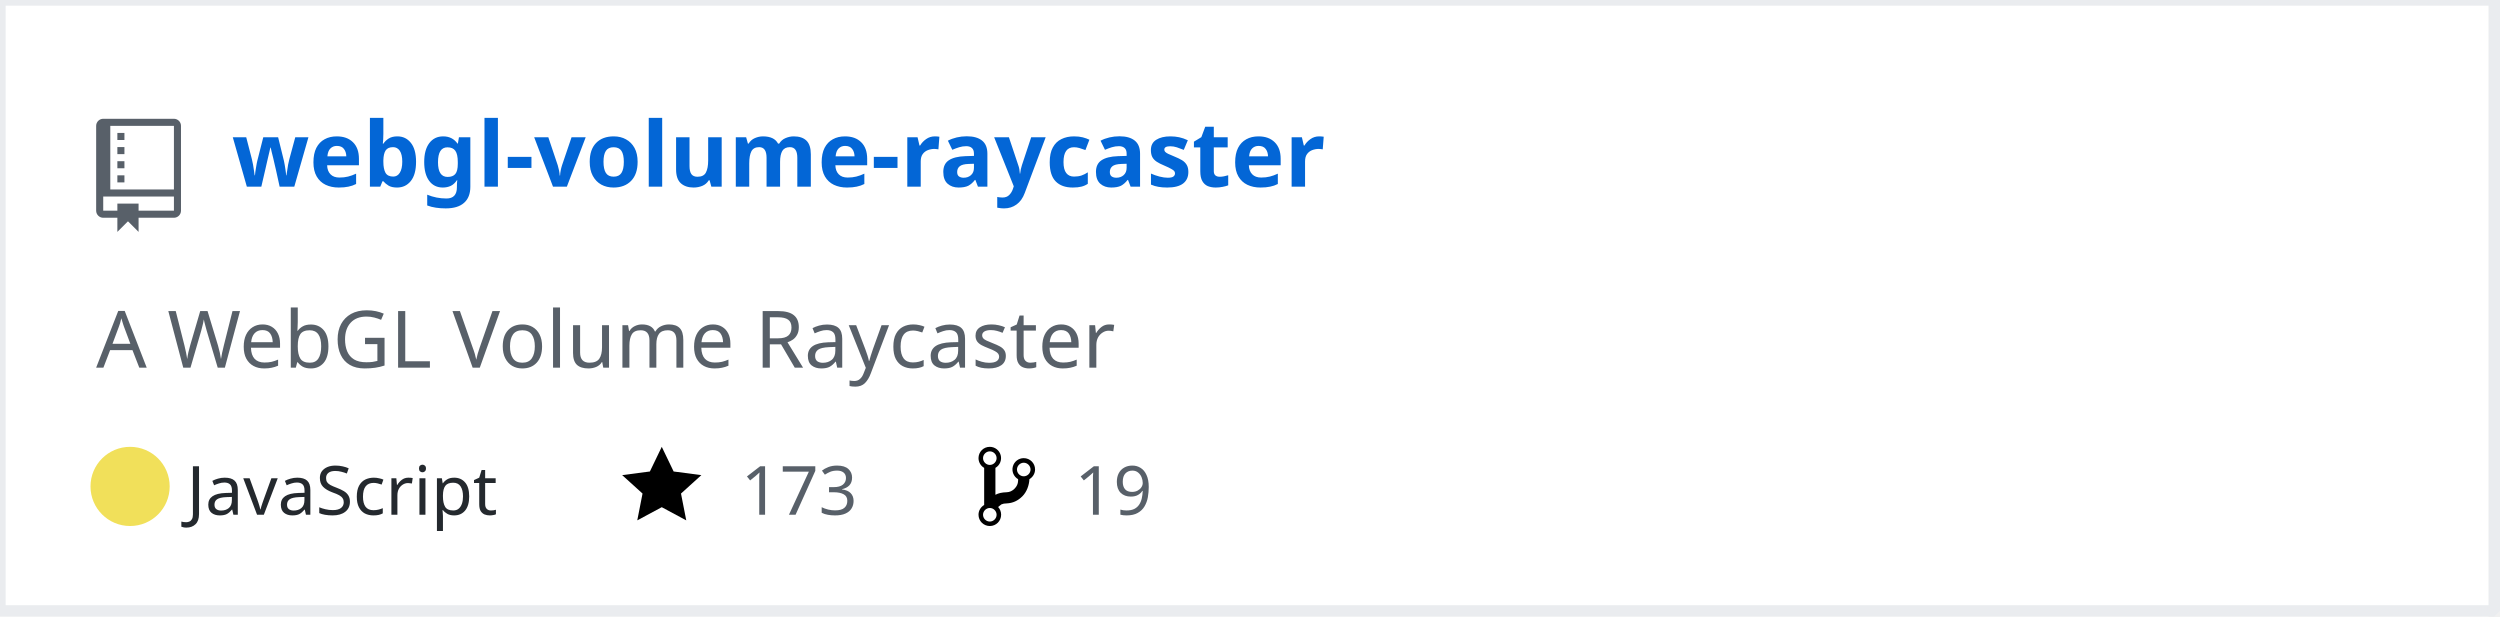
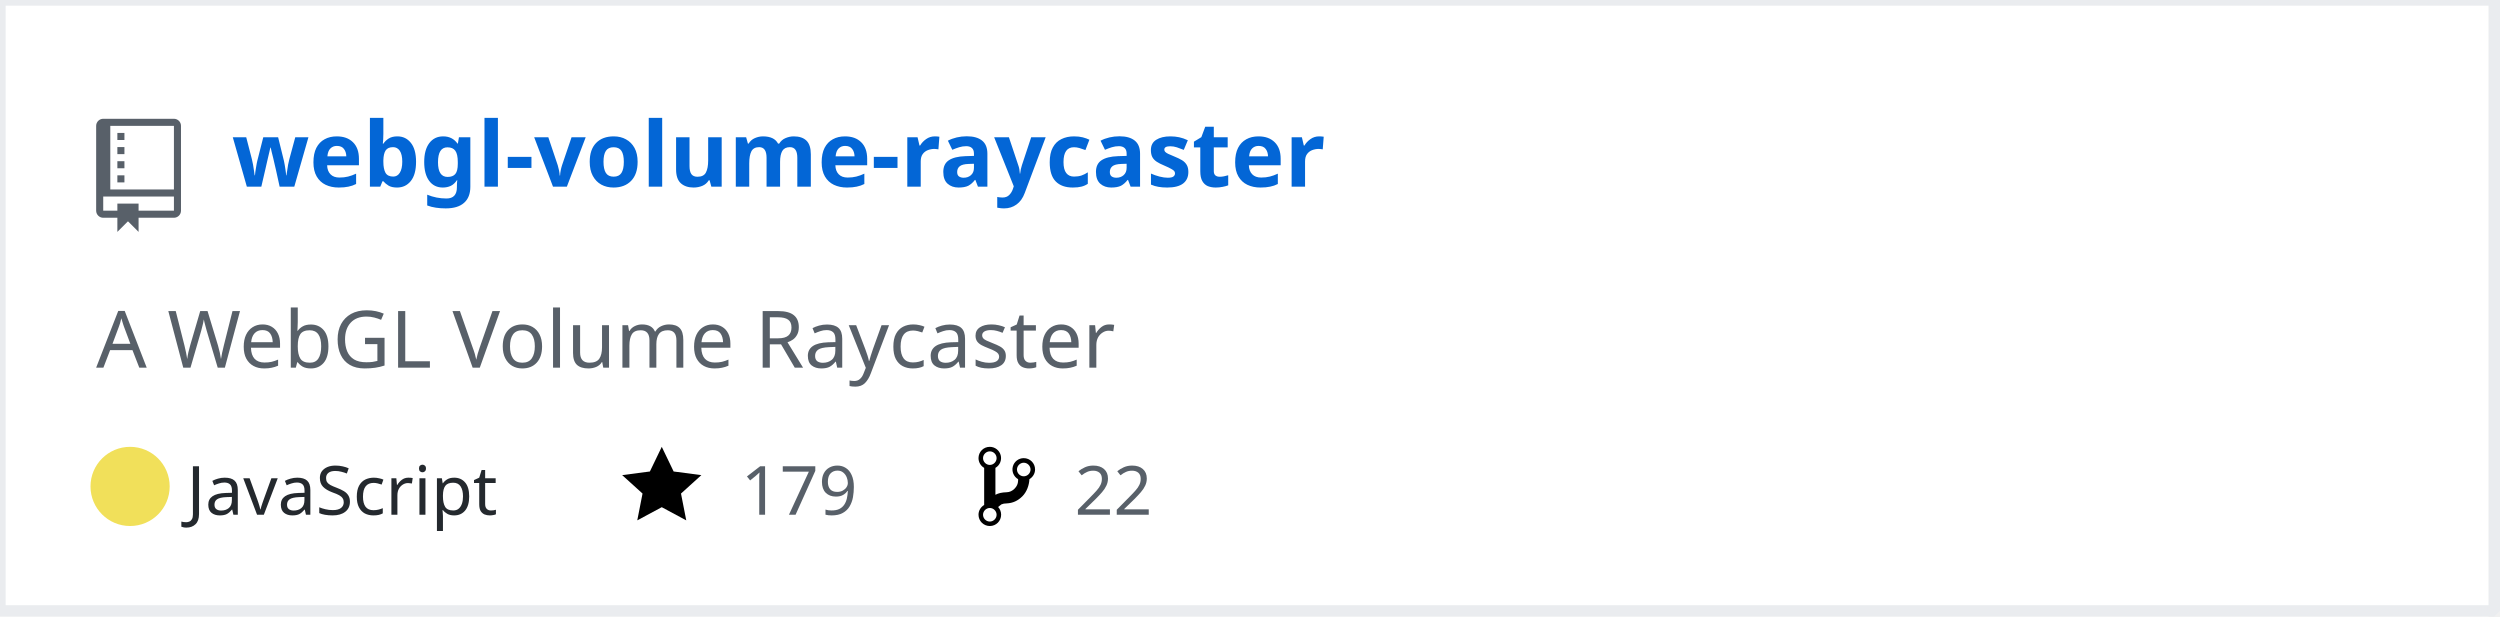
<svg xmlns="http://www.w3.org/2000/svg" width="442" height="109" version="1.2" baseProfile="tiny" data-reactroot="">
  <defs />
  <g fill="none" stroke="black" stroke-width="1" fill-rule="evenodd" stroke-linecap="square" stroke-linejoin="bevel">
    <g fill="#ffffff" fill-opacity="1" stroke="none" transform="matrix(1,0,0,1,0,0)">
      <rect x="0" y="0" width="440" height="109" />
    </g>
    <rect x="0" y="0" width="441" height="108" stroke="#eaecef" stroke-width="2" />
    <g fill="#586069" fill-opacity="1" stroke="none" transform="matrix(1.25,0,0,1.25,17,21)">
      <path vector-effect="none" fill-rule="evenodd" d="M4,9 L3,9 L3,8 L4,8 L4,9 M4,6 L3,6 L3,7 L4,7 L4,6 M4,4 L3,4 L3,5 L4,5 L4,4 M4,2 L3,2 L3,3 L4,3 L4,2 M12,1 L12,13 C12,13.55 11.55,14 11,14 L6,14 L6,16 L4.5,14.5 L3,16 L3,14 L1,14 C0.45,14 0,13.55 0,13 L0,1 C0,0.45 0.45,0 1,0 L11,0 C11.55,0 12,0.45 12,1 M11,11 L1,11 L1,13 L3,13 L3,12 L6,12 L6,13 L11,13 L11,11 M11,1 L2,1 L2,10 L11,10 L11,1" />
    </g>
    <g fill="#0366d6" fill-opacity="1" stroke="#0366d6" stroke-opacity="1" stroke-width="1" stroke-linecap="square" stroke-linejoin="bevel" transform="matrix(1,0,0,1,0,0)">
      <a target="" href="https://github.com/Twinklebear/webgl-volume-raycaster">
        <text fill="#0366d6" fill-opacity="1" stroke="none" xml:space="preserve" x="41" y="33" font-family="sans-serif" font-size="16" font-weight="630" font-style="normal">webgl-volume-raycaster</text>
      </a>
    </g>
    <g fill="#586069" fill-opacity="1" stroke="#586069" stroke-opacity="1" stroke-width="1" stroke-linecap="square" stroke-linejoin="bevel" transform="matrix(1,0,0,1,0,0)">
      <text fill="#586069" fill-opacity="1" stroke="none" xml:space="preserve" x="17" y="65" font-family="sans-serif" font-size="14" font-weight="400" font-style="normal">A WebGL Volume Raycaster </text>
    </g>
    <g fill="#24292e" fill-opacity="1" stroke="#24292e" stroke-opacity="1" stroke-width="1" stroke-linecap="square" stroke-linejoin="bevel" transform="matrix(1,0,0,1,0,0)">
      <text fill="#24292e" fill-opacity="1" stroke="none" xml:space="preserve" x="33" y="91" font-family="sans-serif" font-size="12" font-weight="400" font-style="normal">JavaScript</text>
    </g>
    <g fill="#000000" fill-opacity="1" stroke="none" transform="matrix(1,0,0,1,110,78)">
      <a target="" href="https://github.com/Twinklebear/webgl-volume-raycaster/stargazers">
        <path vector-effect="none" fill-rule="evenodd" d="M14,6 L9.1,5.36 L7,1 L4.9,5.36 L0,6 L3.6,9.26 L2.67,14 L7,11.67 L11.33,14 L10.4,9.26 L14,6" />
      </a>
    </g>
    <g fill="#586069" fill-opacity="1" stroke="#586069" stroke-opacity="1" stroke-width="1" stroke-linecap="square" stroke-linejoin="bevel" transform="matrix(1,0,0,1,0,0)">
      <a target="" href="https://github.com/Twinklebear/webgl-volume-raycaster/stargazers">
-         <text fill="#586069" fill-opacity="1" stroke="none" xml:space="preserve" x="131" y="91" font-family="sans-serif" font-size="12" font-weight="400" font-style="normal">173</text>
+         <text fill="#586069" fill-opacity="1" stroke="none" xml:space="preserve" x="131" y="91" font-family="sans-serif" font-size="12" font-weight="400" font-style="normal">179</text>
      </a>
    </g>
    <g fill="#000000" fill-opacity="1" stroke="none" transform="matrix(1,0,0,1,173,78)">
      <a target="" href="https://github.com/Twinklebear/webgl-volume-raycaster/network/members">
        <path vector-effect="none" fill-rule="evenodd" d="M10,5 C10,3.89 9.11,3 8,3 C7.097,2.998 6.305,3.603 6.07,4.476 C5.836,5.348 6.217,6.269 7,6.72 L7,7.02 C6.98,7.54 6.77,8 6.37,8.4 C5.97,8.8 5.51,9.01 4.99,9.03 C4.16,9.05 3.51,9.19 2.99,9.48 L2.99,4.72 C3.773,4.269 4.154,3.348 3.92,2.476 C3.685,1.603 2.893,0.998 1.99,1 C0.88,1 0,1.89 0,3 C0.004,3.71 0.385,4.365 1,4.72 L1,11.28 C0.41,11.63 0,12.27 0,13 C0,14.11 0.89,15 2,15 C3.11,15 4,14.11 4,13 C4,12.47 3.8,12 3.47,11.64 C3.56,11.58 3.95,11.23 4.06,11.17 C4.31,11.06 4.62,11 5,11 C6.05,10.95 6.95,10.55 7.75,9.75 C8.55,8.95 8.95,7.77 9,6.73 L8.98,6.73 C9.59,6.37 10,5.73 10,5 M2,1.8 C2.66,1.8 3.2,2.35 3.2,3 C3.2,3.65 2.65,4.2 2,4.2 C1.35,4.2 0.8,3.65 0.8,3 C0.8,2.35 1.35,1.8 2,1.8 M2,14.21 C1.34,14.21 0.8,13.66 0.8,13.01 C0.8,12.36 1.35,11.81 2,11.81 C2.65,11.81 3.2,12.36 3.2,13.01 C3.2,13.66 2.65,14.21 2,14.21 M8,6.21 C7.34,6.21 6.8,5.66 6.8,5.01 C6.8,4.36 7.35,3.81 8,3.81 C8.65,3.81 9.2,4.36 9.2,5.01 C9.2,5.66 8.65,6.21 8,6.21 " />
      </a>
    </g>
    <g fill="#586069" fill-opacity="1" stroke="#586069" stroke-opacity="1" stroke-width="1" stroke-linecap="square" stroke-linejoin="bevel" transform="matrix(1,0,0,1,0,0)">
      <a target="" href="https://github.com/Twinklebear/webgl-volume-raycaster/network/members">
-         <text fill="" fill-opacity="1" stroke="none" xml:space="preserve" x="190" y="91" font-family="sans-serif" font-size="12" font-weight="400" font-style="normal">19</text>
+         <text fill="" fill-opacity="1" stroke="none" xml:space="preserve" x="190" y="91" font-family="sans-serif" font-size="12" font-weight="400" font-style="normal">22</text>
      </a>
    </g>
    <circle cx="23" cy="86" r="7" stroke="none" fill="#f1e05a" />
  </g>
</svg>
